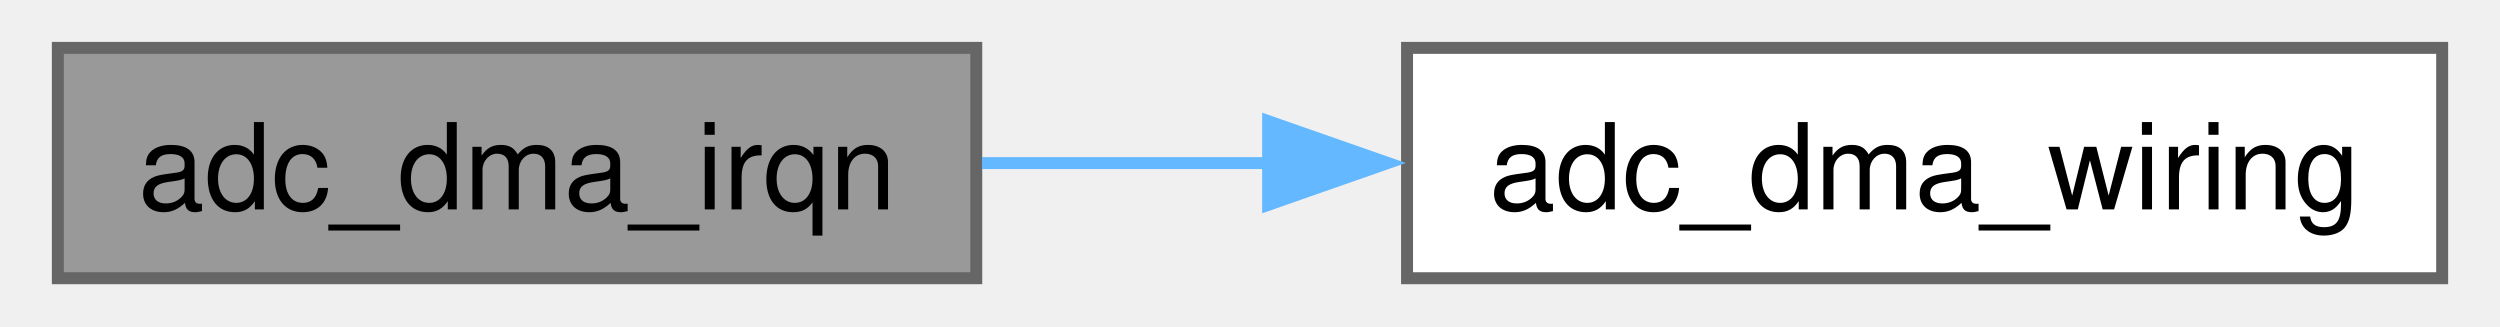
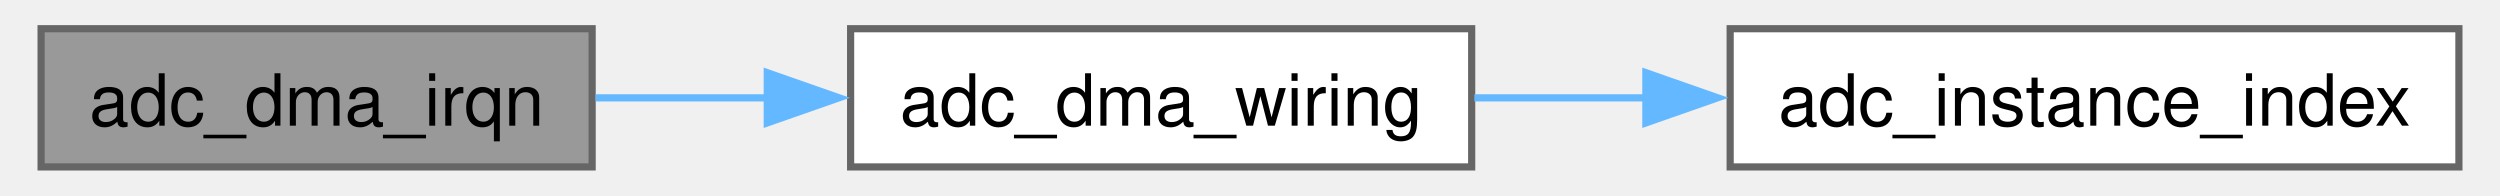
- <svg xmlns="http://www.w3.org/2000/svg" xmlns:xlink="http://www.w3.org/1999/xlink" width="207pt" height="27pt" viewBox="0.00 0.00 207.25 27.25">
+ <svg xmlns="http://www.w3.org/2000/svg" xmlns:xlink="http://www.w3.org/1999/xlink" width="345pt" height="27pt" viewBox="0.00 0.00 344.75 27.25">
  <g id="graph0" class="graph" transform="scale(1 1) rotate(0) translate(4 23.25)">
    <g id="Node000001" class="node">
      <g id="a_Node000001">
        <a xlink:title="Return the NVIC interrupt assigned to an ADC instance's DMA channel.">
          <polygon fill="#999999" stroke="#666666" points="76.75,-19.25 0,-19.25 0,0 76.75,0 76.75,-19.25" />
          <text text-anchor="middle" x="38.38" y="-5.75" font-family="Helvetica,sans-Serif" font-size="10.00">adc_dma_irqn</text>
        </a>
      </g>
    </g>
    <g id="Node000002" class="node">
      <g id="a_Node000002">
        <a xlink:href="phal__G4_2adc_2adc_8c.html#ab758a7dfb798e8808f5ae938b7637aa6" target="_top" xlink:title="Return the fixed DMA wiring assigned to an ADC instance.">
          <polygon fill="white" stroke="#666666" points="199.25,-19.25 112.75,-19.25 112.75,0 199.25,0 199.25,-19.25" />
          <text text-anchor="middle" x="156" y="-5.75" font-family="Helvetica,sans-Serif" font-size="10.00">adc_dma_wiring</text>
        </a>
      </g>
    </g>
    <g id="edge1_Node000001_Node000002" class="edge">
      <g id="a_edge1_Node000001_Node000002">
        <a xlink:title=" ">
          <path fill="none" stroke="#63b8ff" d="M77.23,-9.62C84.93,-9.62 93.17,-9.62 101.3,-9.62" />
          <polygon fill="#63b8ff" stroke="#63b8ff" points="101.14,-13.13 111.14,-9.63 101.14,-6.13 101.14,-13.13" />
        </a>
      </g>
    </g>
+     <g id="Node000003" class="node">
+       <g id="a_Node000003">
+         <a xlink:href="phal__G4_2adc_2adc_8c.html#a9225d89f89aa3f074fe94e2b7061e864" target="_top" xlink:title="Map a supported ADC instance to its zero-based active-handle slot.">
+           <polygon fill="white" stroke="#666666" points="336.75,-19.25 235.25,-19.25 235.25,0 336.75,0 336.75,-19.25" />
+           <text text-anchor="middle" x="286" y="-5.75" font-family="Helvetica,sans-Serif" font-size="10.00">adc_instance_index</text>
+         </a>
+       </g>
+     </g>
+     <g id="edge2_Node000002_Node000003" class="edge">
+       <g id="a_edge2_Node000002_Node000003">
+         <a xlink:title=" ">
+           <path fill="none" stroke="#63b8ff" d="M199.62,-9.62C207.33,-9.62 215.51,-9.62 223.63,-9.62" />
+           <polygon fill="#63b8ff" stroke="#63b8ff" points="223.51,-13.13 233.51,-9.63 223.51,-6.13 223.51,-13.13" />
+         </a>
+       </g>
+     </g>
  </g>
</svg>
